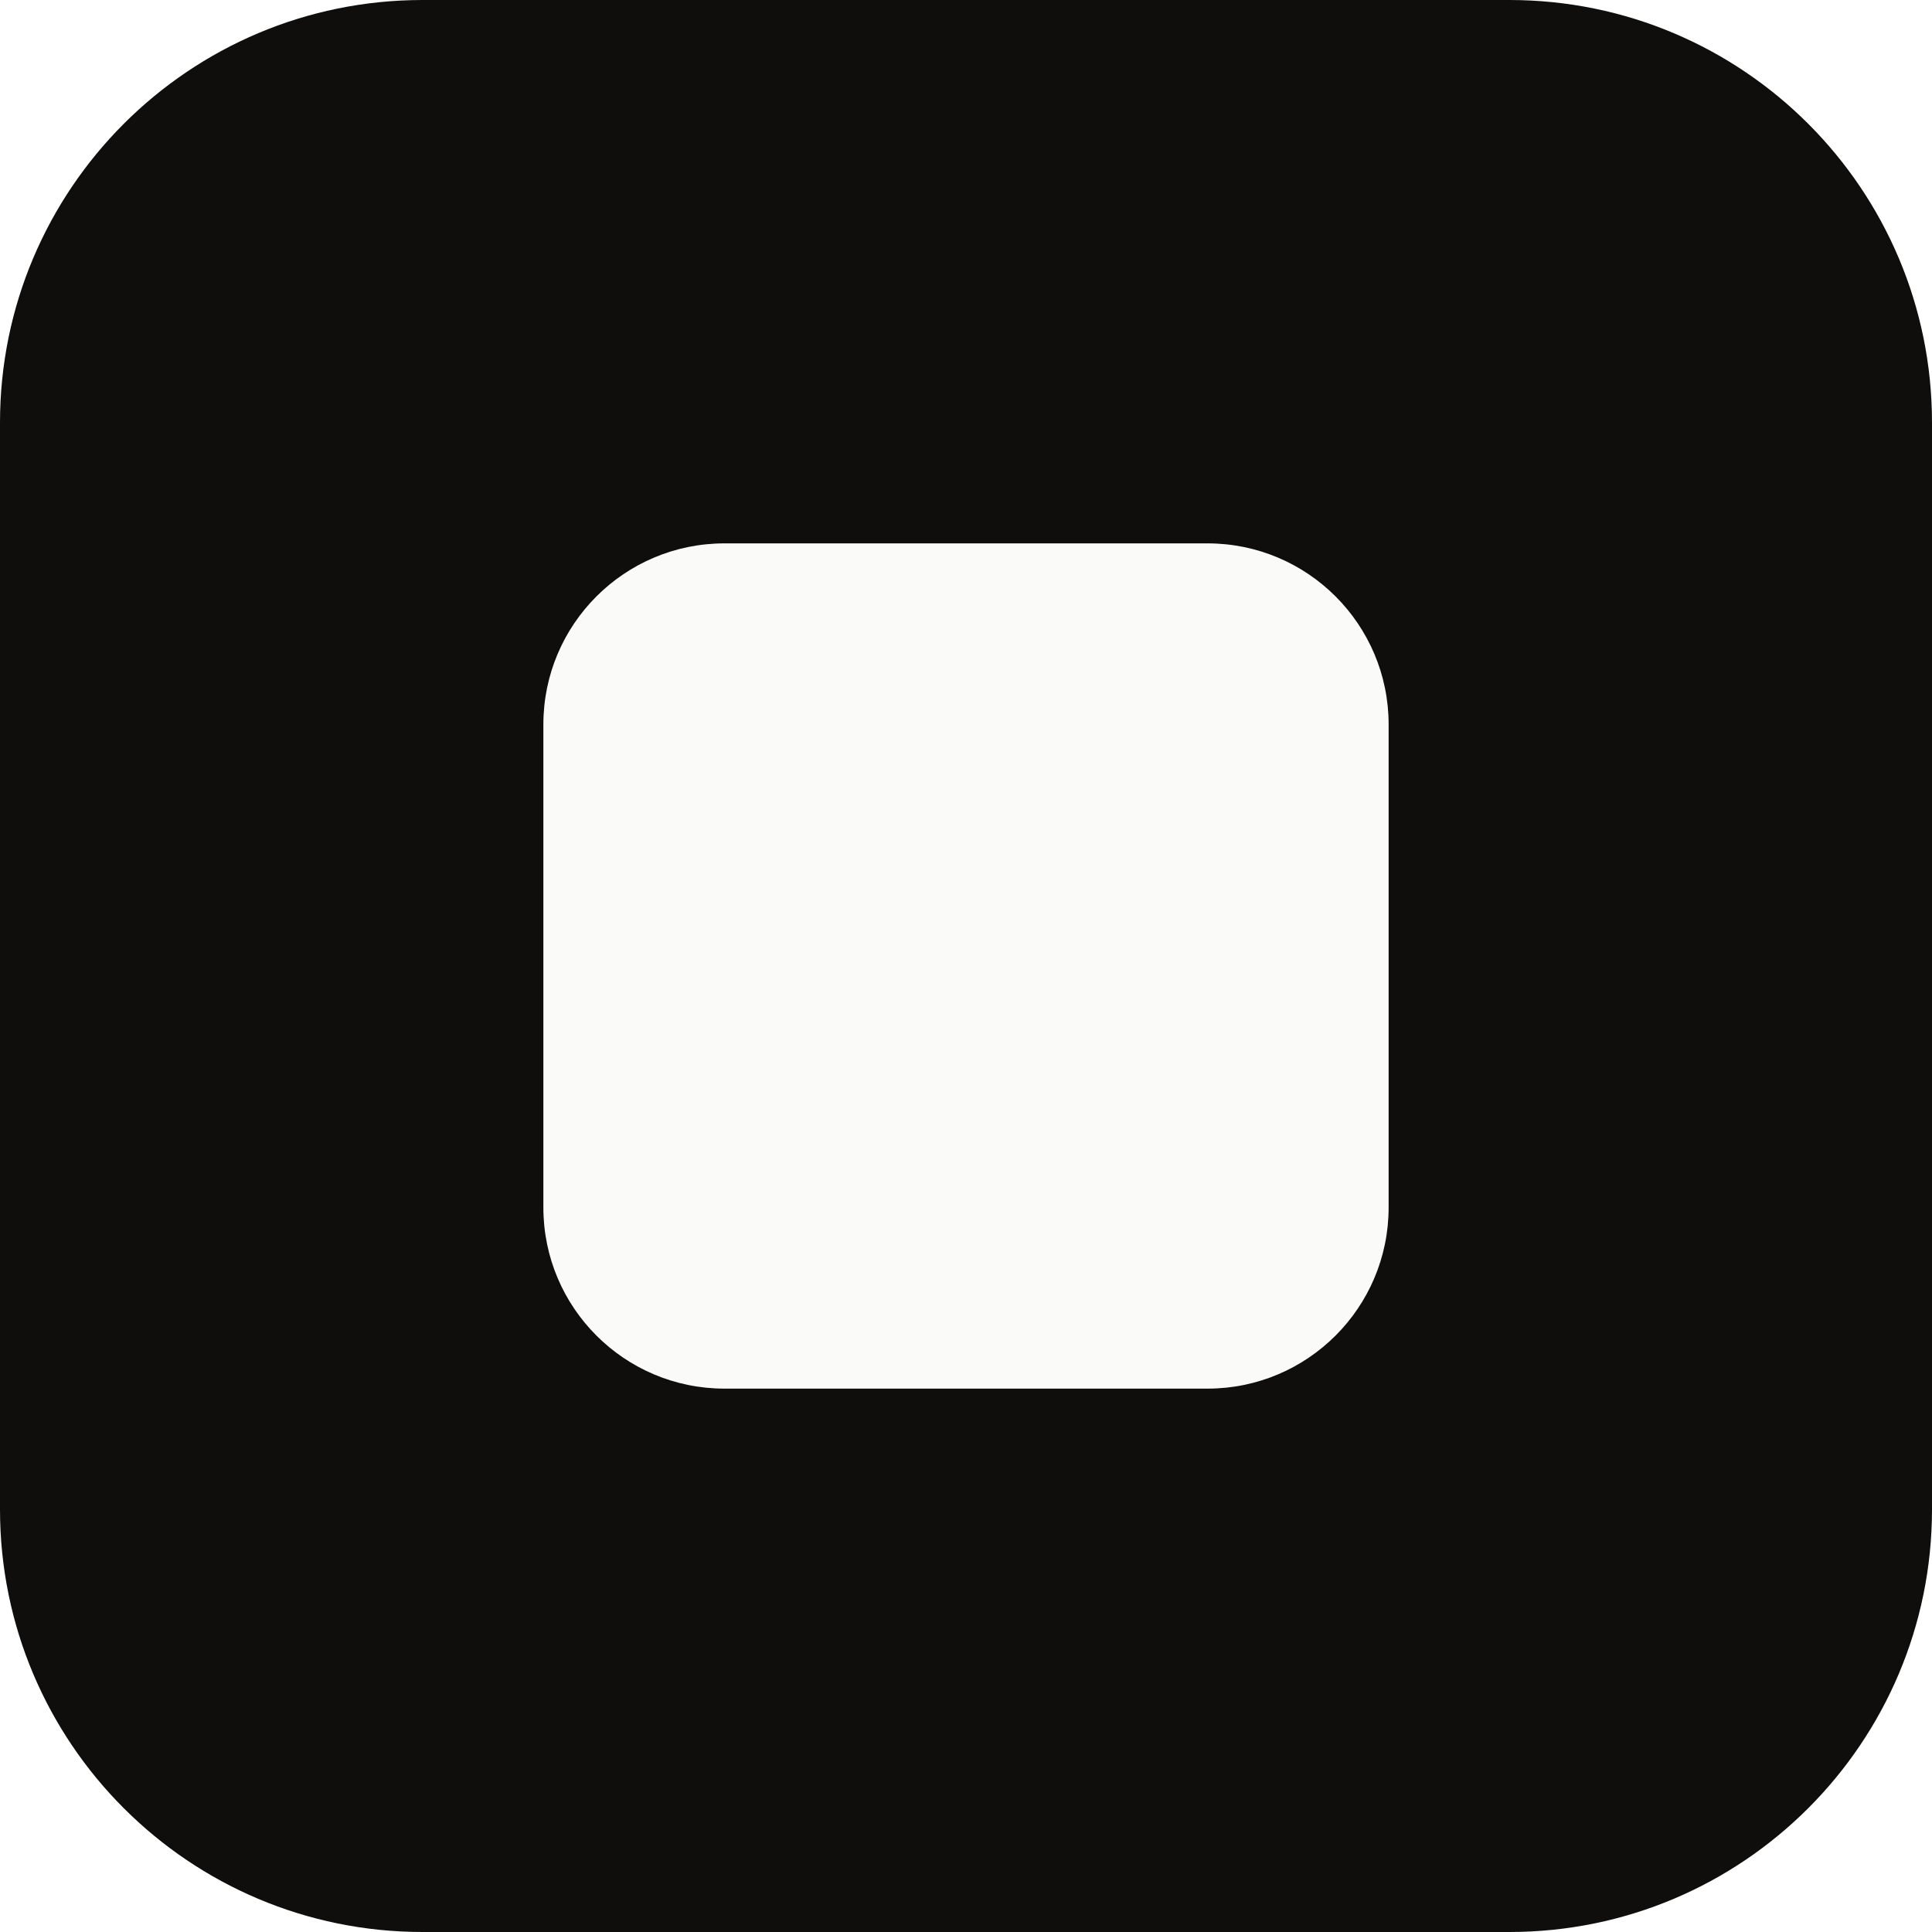
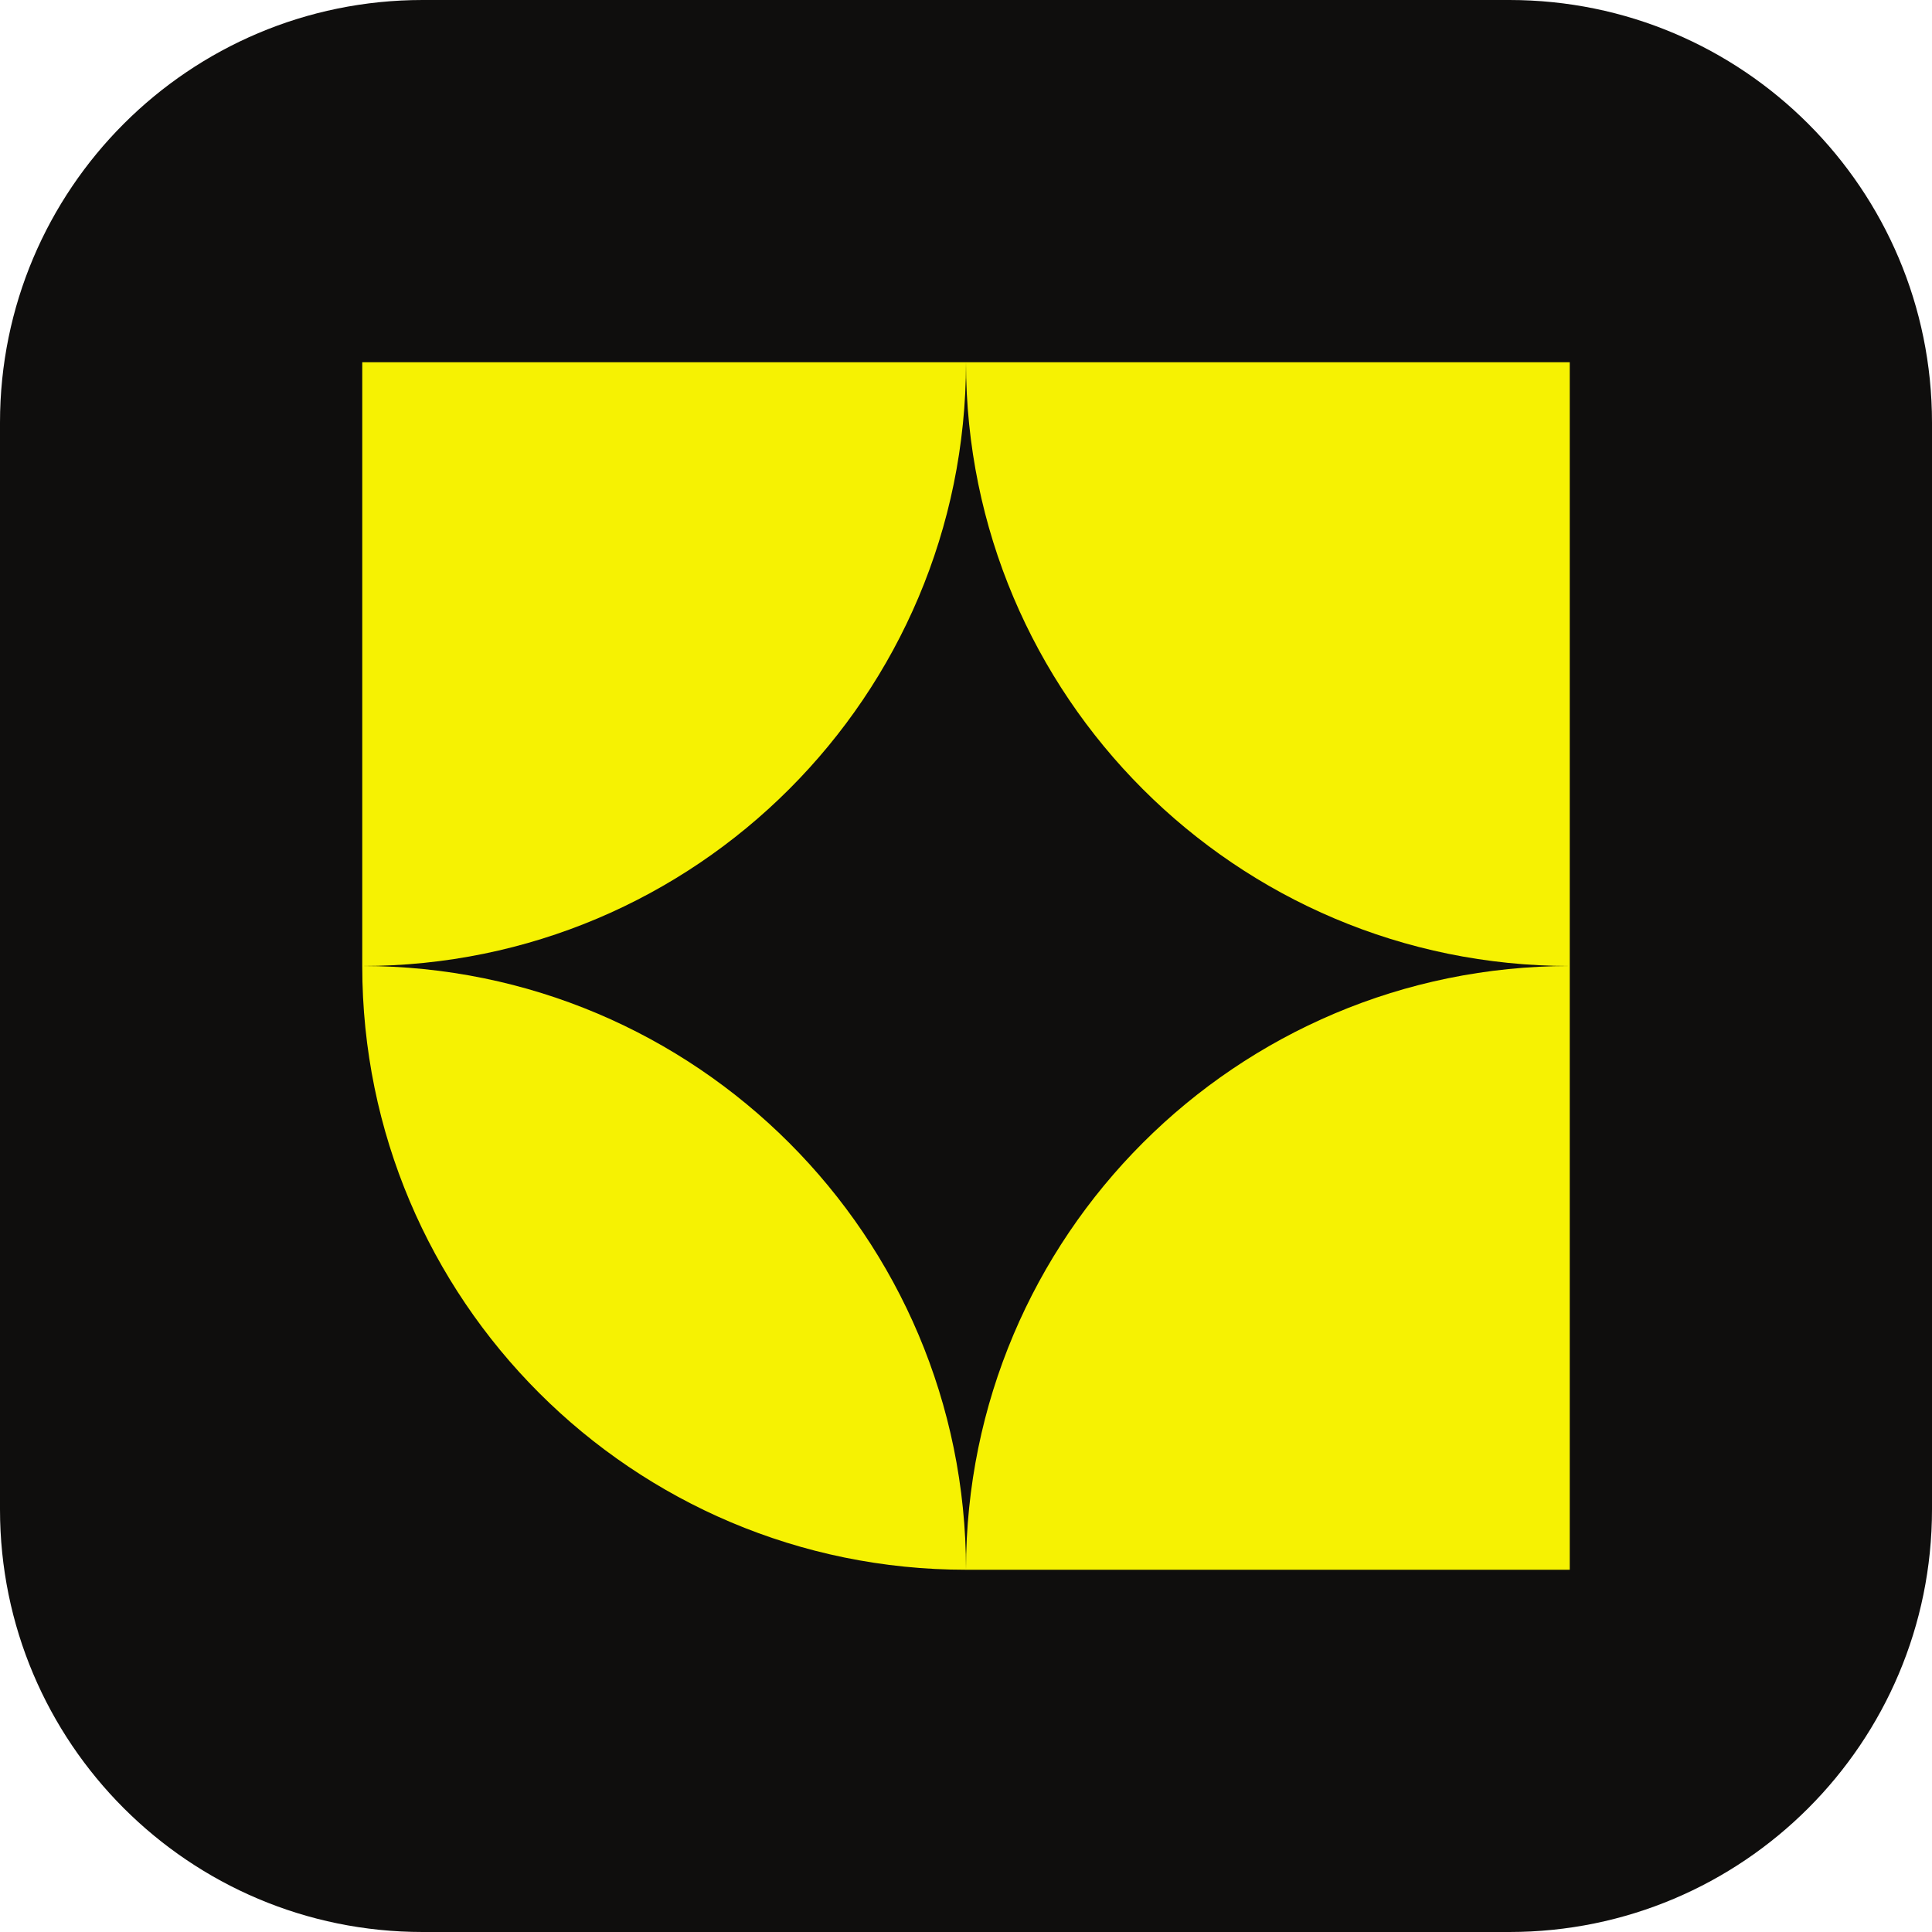
<svg xmlns="http://www.w3.org/2000/svg" viewBox="0 0 32 32">
  <rect width="32" height="32" rx="7" fill="#0f0e0d" />
-   <rect x="9" y="9" width="14" height="14" rx="3" fill="#fafaf9" />
+   <path fill="#f6f202" fill-rule="evenodd" transform="translate(6 6) scale(0.2)" d="M0 0H100V100H50A50 50 0 0 1 0 50Z M50 0A50 50 0 0 0 100 50A50 50 0 0 0 50 100A50 50 0 0 0 0 50A50 50 0 0 0 50 0Z" />
</svg>
